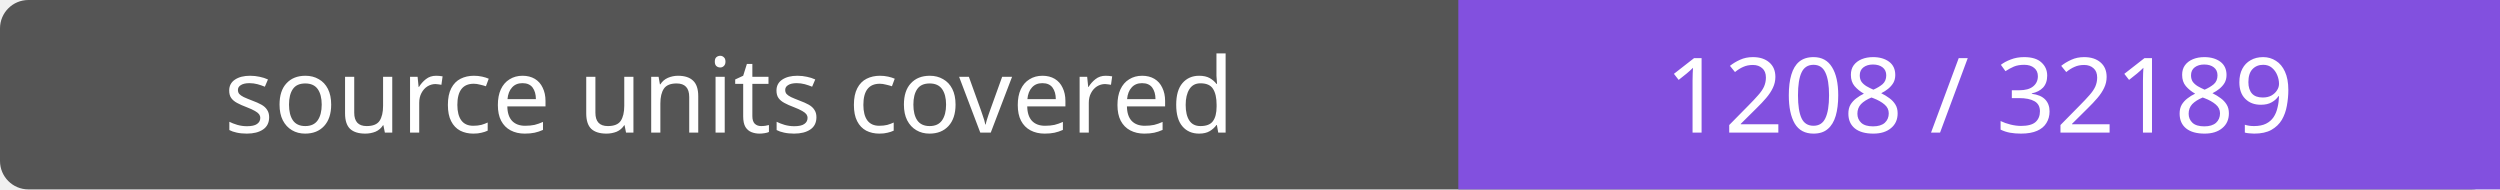
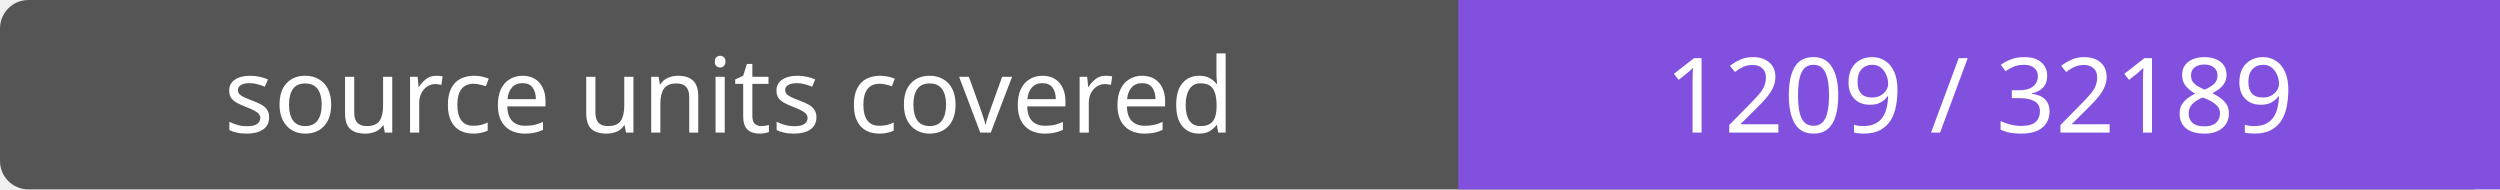
- <svg xmlns="http://www.w3.org/2000/svg" width="264" height="20" role="img" aria-label="source units covered: 1208 / 32189">
+ <svg xmlns="http://www.w3.org/2000/svg" width="264" height="20" role="img" aria-label="source units covered: 1209 / 32189">
  <rect width="264" height="20" rx="3" fill="#555" />
  <path fill="#8250df" d="M154 0h110v20H154z" />
  <g fill="#fff" text-anchor="middle" font-family="Verdana,sans-serif" font-size="11">
    <text x="77.0" y="14">source units covered</text>
-     <text x="209.0" y="14">1208 / 32189</text>
+     <text x="209.0" y="14">1209 / 32189</text>
  </g>
</svg>
